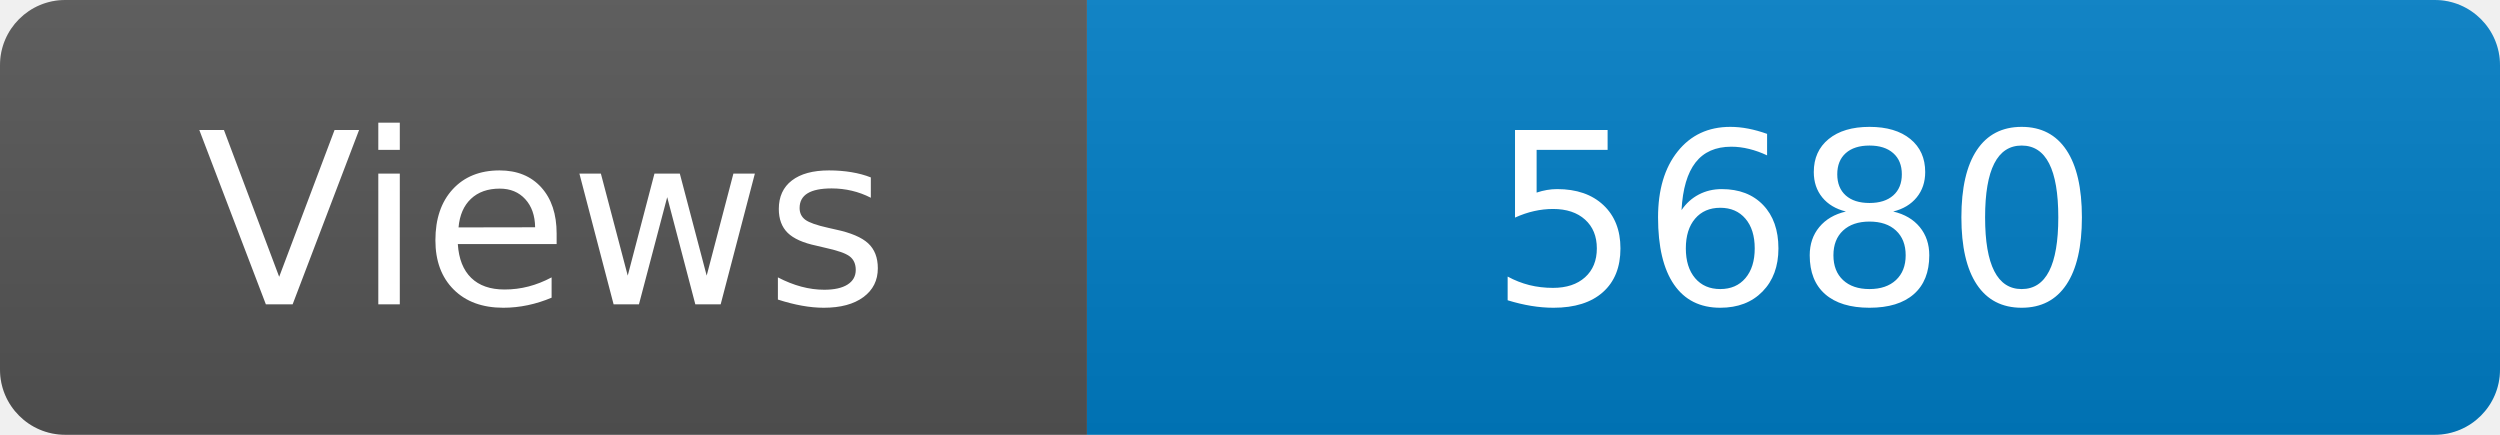
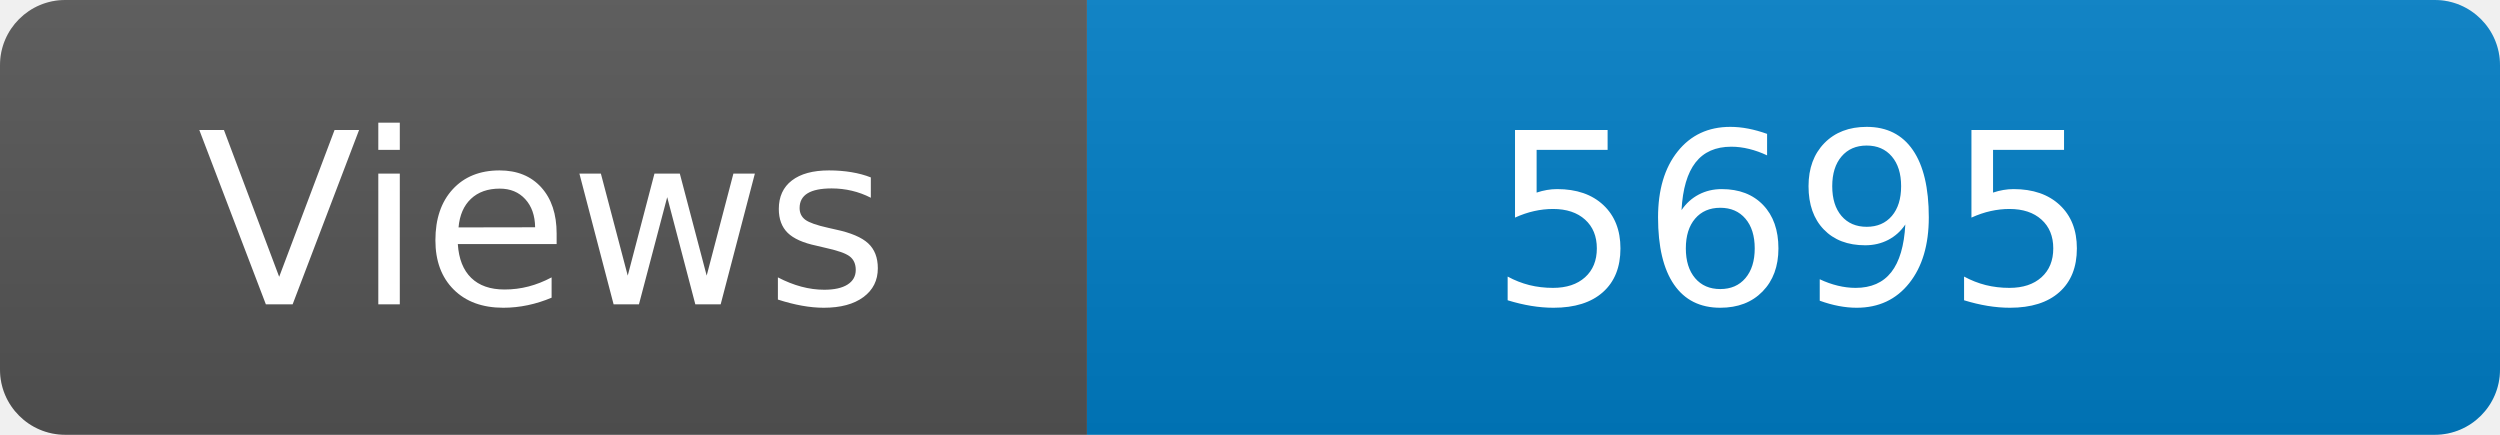
<svg xmlns="http://www.w3.org/2000/svg" width="115" height="20" role="img" aria-label="Maintained?: yes">
  <linearGradient id="s" x2="0" y2="100%">
    <stop offset="0" stop-color="#bbb" stop-opacity=".1" />
    <stop offset="1" stop-opacity=".1" />
  </linearGradient>
  <clipPath id="r">
    <rect width="115" height="20" rx="3" fill="#fff" />
  </clipPath>
  <g clip-path="url(#r)">
    <rect width="50" height="20" fill="#555" />
    <rect x="50" width="160" height="20" fill="#007ec6" />
    <rect width="115" height="20" fill="url(#s)" />
  </g>
  <g fill="#fff" text-anchor="middle" font-family="Verdana,Geneva,DejaVu Sans,sans-serif" font-size="110">
    <text x="250" y="140" transform="scale(.1)" fill="#fff">Views</text>
-     <text x="825" y="140" transform="scale(.1)" fill="#fff">5680</text>
+     <text x="825" y="140" transform="scale(.1)" fill="#fff">5695</text>
  </g>
</svg>
